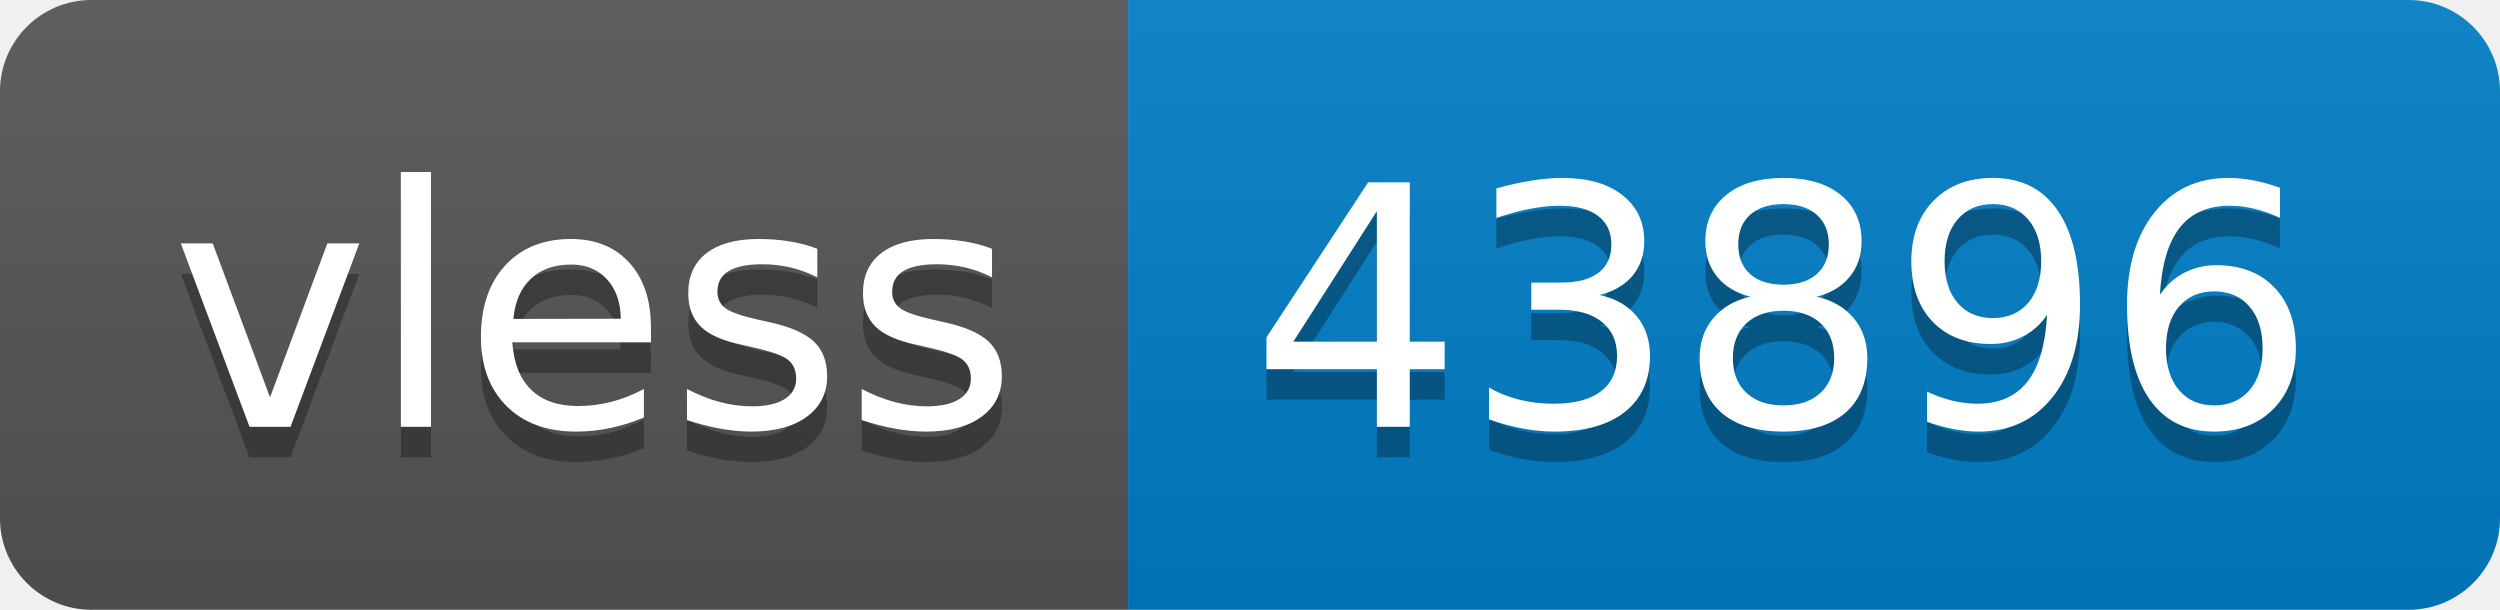
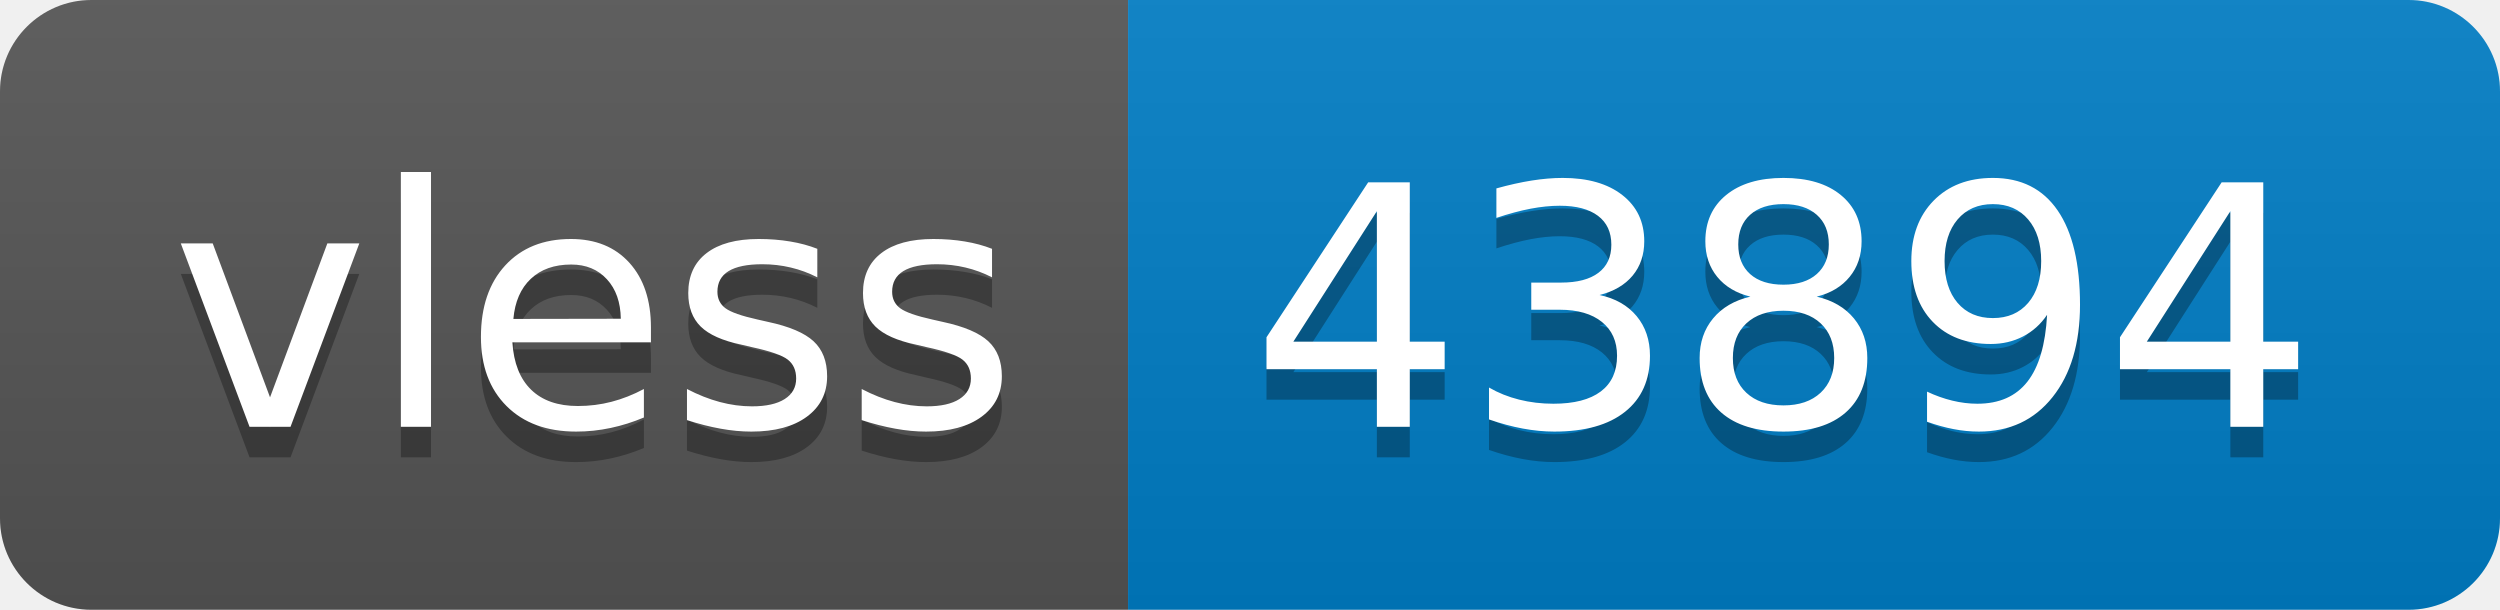
- <svg xmlns="http://www.w3.org/2000/svg" width="82" height="20" role="img" aria-label="vless: 43896">
+ <svg xmlns="http://www.w3.org/2000/svg" width="82" height="20" role="img" aria-label="vless: 43894">
  <linearGradient id="s" x2="0" y2="100%">
    <stop offset="0" stop-color="#bbb" stop-opacity=".1" />
    <stop offset="1" stop-opacity=".1" />
  </linearGradient>
  <clipPath id="r">
    <rect width="82" height="20" rx="3" fill="#fff" />
  </clipPath>
  <g clip-path="url(#r)">
    <rect width="37" height="20" fill="#555" />
    <rect x="37" width="45" height="20" fill="#007ec6" />
    <rect width="82" height="20" fill="url(#s)" />
  </g>
  <g fill="#fff" text-anchor="middle" font-family="Verdana,Geneva,DejaVu Sans,sans-serif" text-rendering="geometricPrecision" font-size="110">
    <text aria-hidden="true" x="195" y="150" fill="#010101" fill-opacity=".3" transform="scale(.1)" textLength="270">vless</text>
    <text x="195" y="140" transform="scale(.1)" fill="#fff" textLength="270">vless</text>
-     <text aria-hidden="true" x="585" y="150" fill="#010101" fill-opacity=".3" transform="scale(.1)" textLength="350">43896</text>
-     <text x="585" y="140" transform="scale(.1)" fill="#fff" textLength="350">43896</text>
+     <text aria-hidden="true" x="585" y="150" fill="#010101" fill-opacity=".3" transform="scale(.1)" textLength="350">43894</text>
+     <text x="585" y="140" transform="scale(.1)" fill="#fff" textLength="350">43894</text>
  </g>
</svg>
